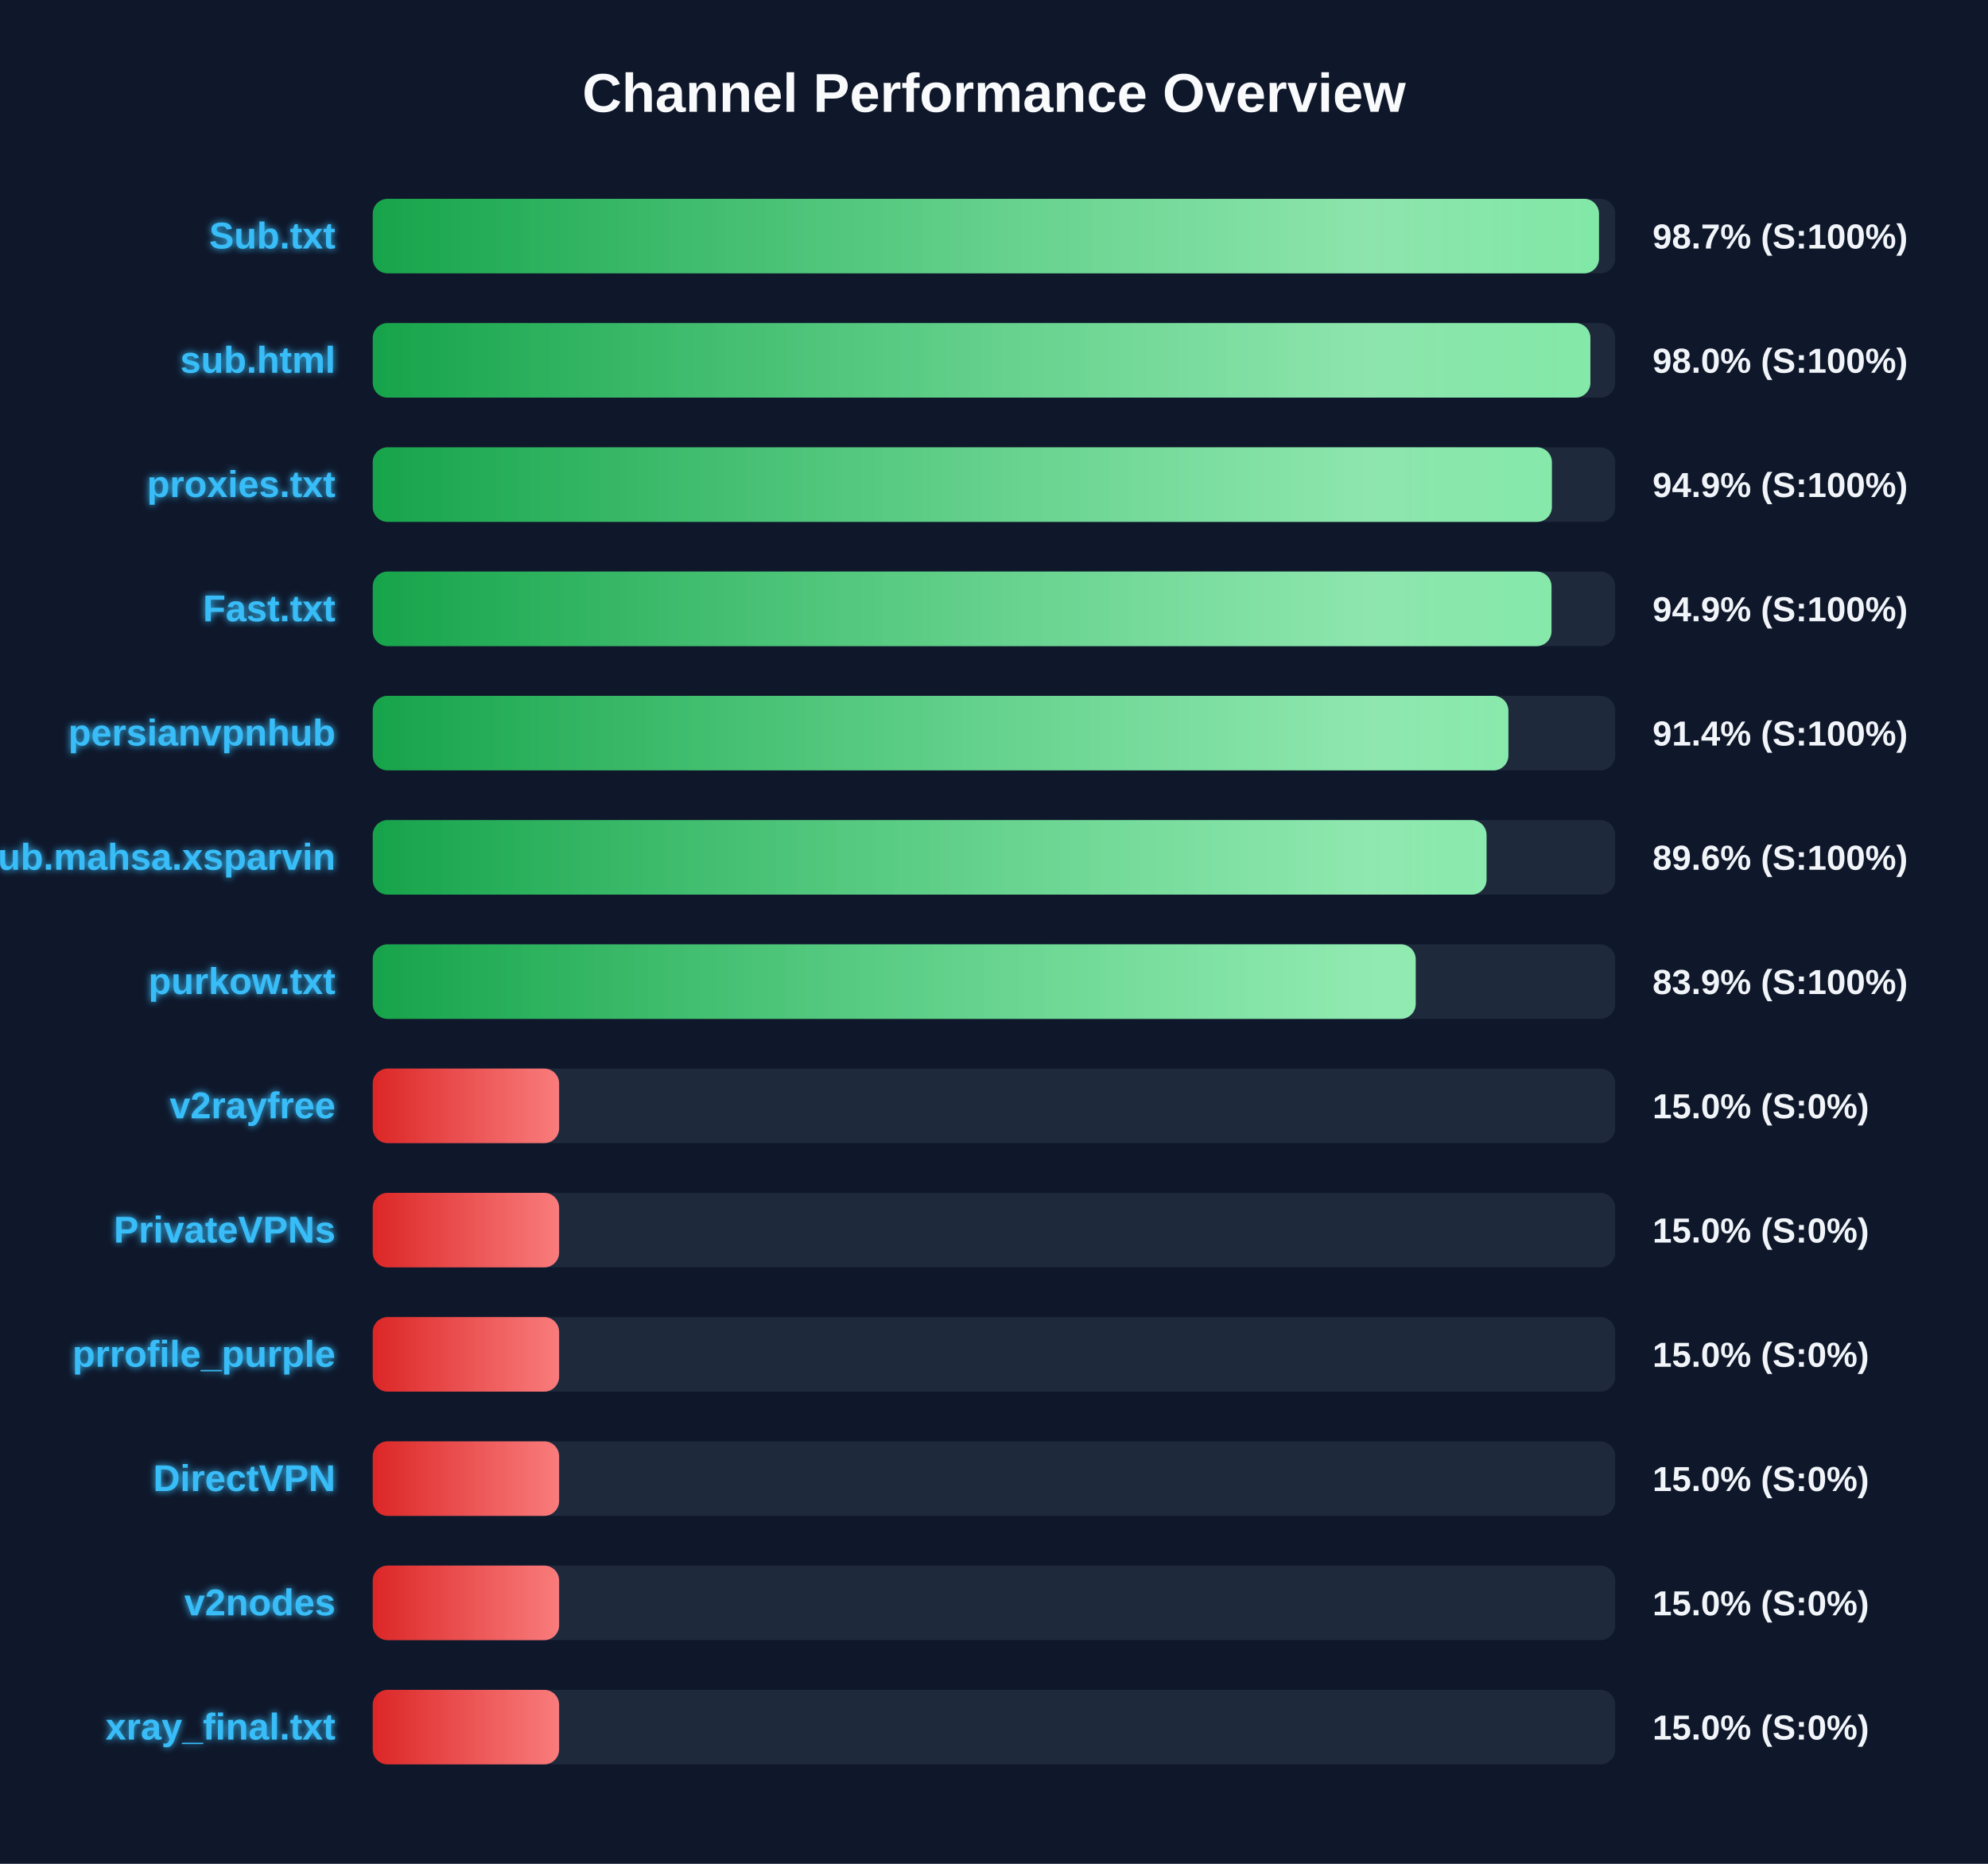
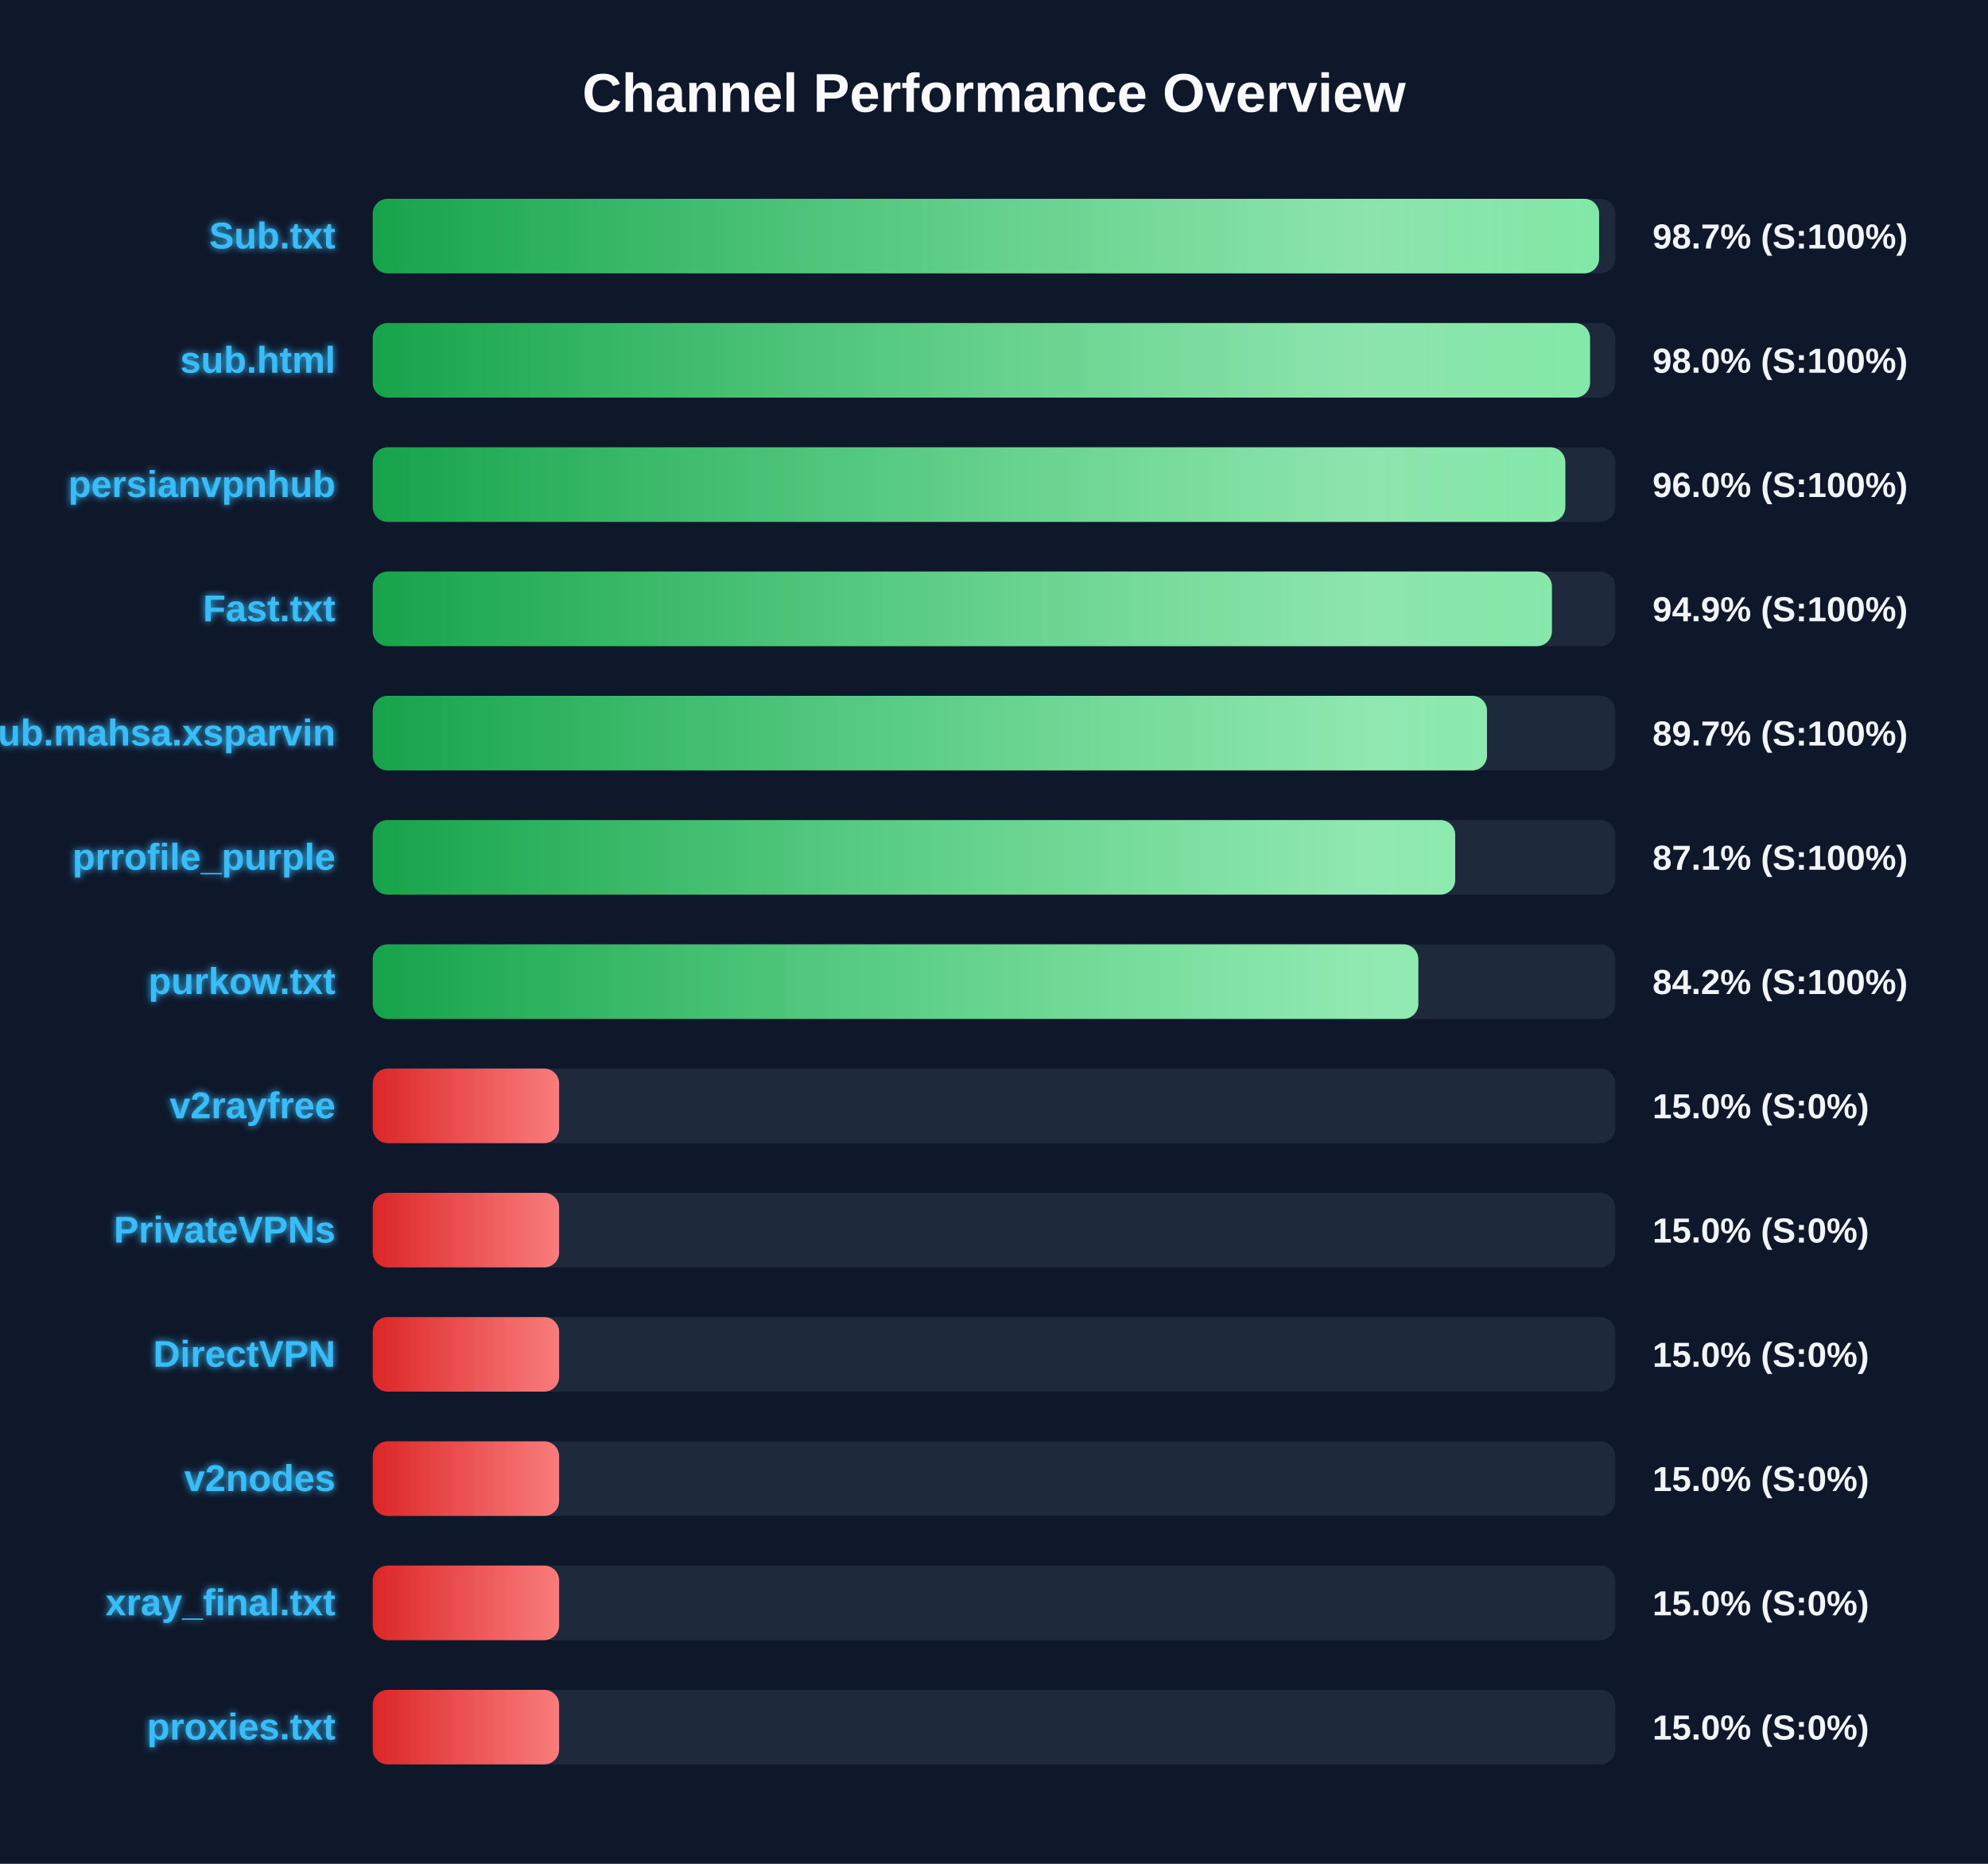
<svg xmlns="http://www.w3.org/2000/svg" width="800" height="750" version="1.1">
  <defs>
    <linearGradient id="grad-green" x1="0%" y1="0%" x2="100%" y2="0%">
      <stop offset="0%" stop-color="#16a34a" />
      <stop offset="100%" stop-color="#4ade80" />
    </linearGradient>
    <linearGradient id="grad-yellow" x1="0%" y1="0%" x2="100%" y2="0%">
      <stop offset="0%" stop-color="#ca8a04" />
      <stop offset="100%" stop-color="#fde047" />
    </linearGradient>
    <linearGradient id="grad-red" x1="0%" y1="0%" x2="100%" y2="0%">
      <stop offset="0%" stop-color="#dc2626" />
      <stop offset="100%" stop-color="#f87171" />
    </linearGradient>
    <linearGradient id="shimmer" x1="0%" y1="0%" x2="100%" y2="0%">
      <stop offset="0%" stop-color="rgba(255,255,255,0)" />
      <stop offset="50%" stop-color="rgba(255,255,255,0.4)" />
      <stop offset="100%" stop-color="rgba(255,255,255,0)" />
    </linearGradient>
    <filter id="glow" x="-20%" y="-20%" width="140%" height="140%">
      <feGaussianBlur stdDeviation="1.5" result="blur" />
      <feComposite in="SourceGraphic" in2="blur" operator="over" />
    </filter>
  </defs>
  <style>
        .bg-rect { fill: #0f172a; }
        .title { font: bold 22px 'Segoe UI', Arial, sans-serif; fill: #f8fafc; }
        .row { font: bold 15px 'Segoe UI', Arial, sans-serif; fill: #38bdf8; filter: url(#glow); }
        .score { font: bold 14px 'Segoe UI', Arial, sans-serif; fill: #f1f5f9; }
        @keyframes shimmer-anim {
            0% { transform: translateX(-100%); }
            100% { transform: translateX(200%); }
        }
        .shimmer-rect {
            animation: shimmer-anim 2.5s infinite linear;
        }
    </style>
  <rect width="100%" height="100%" class="bg-rect" />
  <text x="400" y="45" text-anchor="middle" class="title">Channel Performance Overview</text>
  <rect x="150" y="80" width="500" height="30" fill="#1e293b" rx="6" />
  <clipPath id="clip-0">
-     <rect x="150" y="80" width="493.45" height="30" rx="6" />
+     <rect x="150" y="80" width="493.5" height="30" rx="6" />
  </clipPath>
-   <rect x="150" y="80" width="493.45" height="30" fill="url(#grad-green)" rx="6" />
+   <rect x="150" y="80" width="493.5" height="30" fill="url(#grad-green)" rx="6" />
  <g clip-path="url(#clip-0)">
    <rect x="150" y="80" width="100%" height="30" fill="url(#shimmer)" class="shimmer-rect" />
  </g>
  <text x="135" y="100" text-anchor="end" class="row">Sub.txt</text>
  <text x="665" y="100" text-anchor="start" class="score">98.7% (S:100%)</text>
  <rect x="150" y="130" width="500" height="30" fill="#1e293b" rx="6" />
  <clipPath id="clip-1">
-     <rect x="150" y="130" width="490.0" height="30" rx="6" />
+     <rect x="150" y="130" width="489.85" height="30" rx="6" />
  </clipPath>
-   <rect x="150" y="130" width="490.0" height="30" fill="url(#grad-green)" rx="6" />
+   <rect x="150" y="130" width="489.85" height="30" fill="url(#grad-green)" rx="6" />
  <g clip-path="url(#clip-1)">
    <rect x="150" y="130" width="100%" height="30" fill="url(#shimmer)" class="shimmer-rect" />
  </g>
  <text x="135" y="150" text-anchor="end" class="row">sub.html</text>
  <text x="665" y="150" text-anchor="start" class="score">98.0% (S:100%)</text>
  <rect x="150" y="180" width="500" height="30" fill="#1e293b" rx="6" />
  <clipPath id="clip-2">
-     <rect x="150" y="180" width="474.5" height="30" rx="6" />
+     <rect x="150" y="180" width="479.9" height="30" rx="6" />
  </clipPath>
-   <rect x="150" y="180" width="474.5" height="30" fill="url(#grad-green)" rx="6" />
+   <rect x="150" y="180" width="479.9" height="30" fill="url(#grad-green)" rx="6" />
  <g clip-path="url(#clip-2)">
    <rect x="150" y="180" width="100%" height="30" fill="url(#shimmer)" class="shimmer-rect" />
  </g>
-   <text x="135" y="200" text-anchor="end" class="row">proxies.txt</text>
-   <text x="665" y="200" text-anchor="start" class="score">94.9% (S:100%)</text>
+   <text x="135" y="200" text-anchor="end" class="row">persianvpnhub</text>
+   <text x="665" y="200" text-anchor="start" class="score">96.0% (S:100%)</text>
  <rect x="150" y="230" width="500" height="30" fill="#1e293b" rx="6" />
  <clipPath id="clip-3">
-     <rect x="150" y="230" width="474.35" height="30" rx="6" />
+     <rect x="150" y="230" width="474.5" height="30" rx="6" />
  </clipPath>
-   <rect x="150" y="230" width="474.35" height="30" fill="url(#grad-green)" rx="6" />
+   <rect x="150" y="230" width="474.5" height="30" fill="url(#grad-green)" rx="6" />
  <g clip-path="url(#clip-3)">
    <rect x="150" y="230" width="100%" height="30" fill="url(#shimmer)" class="shimmer-rect" />
  </g>
  <text x="135" y="250" text-anchor="end" class="row">Fast.txt</text>
  <text x="665" y="250" text-anchor="start" class="score">94.9% (S:100%)</text>
  <rect x="150" y="280" width="500" height="30" fill="#1e293b" rx="6" />
  <clipPath id="clip-4">
-     <rect x="150" y="280" width="457.0" height="30" rx="6" />
+     <rect x="150" y="280" width="448.4" height="30" rx="6" />
  </clipPath>
-   <rect x="150" y="280" width="457.0" height="30" fill="url(#grad-green)" rx="6" />
+   <rect x="150" y="280" width="448.4" height="30" fill="url(#grad-green)" rx="6" />
  <g clip-path="url(#clip-4)">
    <rect x="150" y="280" width="100%" height="30" fill="url(#shimmer)" class="shimmer-rect" />
  </g>
-   <text x="135" y="300" text-anchor="end" class="row">persianvpnhub</text>
-   <text x="665" y="300" text-anchor="start" class="score">91.4% (S:100%)</text>
+   <text x="135" y="300" text-anchor="end" class="row">Sub.mahsa.xsparvin</text>
+   <text x="665" y="300" text-anchor="start" class="score">89.7% (S:100%)</text>
  <rect x="150" y="330" width="500" height="30" fill="#1e293b" rx="6" />
  <clipPath id="clip-5">
-     <rect x="150" y="330" width="448.2" height="30" rx="6" />
+     <rect x="150" y="330" width="435.6" height="30" rx="6" />
  </clipPath>
-   <rect x="150" y="330" width="448.2" height="30" fill="url(#grad-green)" rx="6" />
+   <rect x="150" y="330" width="435.6" height="30" fill="url(#grad-green)" rx="6" />
  <g clip-path="url(#clip-5)">
    <rect x="150" y="330" width="100%" height="30" fill="url(#shimmer)" class="shimmer-rect" />
  </g>
-   <text x="135" y="350" text-anchor="end" class="row">Sub.mahsa.xsparvin</text>
-   <text x="665" y="350" text-anchor="start" class="score">89.6% (S:100%)</text>
+   <text x="135" y="350" text-anchor="end" class="row">prrofile_purple</text>
+   <text x="665" y="350" text-anchor="start" class="score">87.1% (S:100%)</text>
  <rect x="150" y="380" width="500" height="30" fill="#1e293b" rx="6" />
  <clipPath id="clip-6">
-     <rect x="150" y="380" width="419.7" height="30" rx="6" />
+     <rect x="150" y="380" width="420.75" height="30" rx="6" />
  </clipPath>
-   <rect x="150" y="380" width="419.7" height="30" fill="url(#grad-green)" rx="6" />
+   <rect x="150" y="380" width="420.75" height="30" fill="url(#grad-green)" rx="6" />
  <g clip-path="url(#clip-6)">
    <rect x="150" y="380" width="100%" height="30" fill="url(#shimmer)" class="shimmer-rect" />
  </g>
  <text x="135" y="400" text-anchor="end" class="row">purkow.txt</text>
-   <text x="665" y="400" text-anchor="start" class="score">83.9% (S:100%)</text>
+   <text x="665" y="400" text-anchor="start" class="score">84.2% (S:100%)</text>
  <rect x="150" y="430" width="500" height="30" fill="#1e293b" rx="6" />
  <clipPath id="clip-7">
    <rect x="150" y="430" width="75.0" height="30" rx="6" />
  </clipPath>
  <rect x="150" y="430" width="75.0" height="30" fill="url(#grad-red)" rx="6" />
  <g clip-path="url(#clip-7)">
    <rect x="150" y="430" width="100%" height="30" fill="url(#shimmer)" class="shimmer-rect" />
  </g>
  <text x="135" y="450" text-anchor="end" class="row">v2rayfree</text>
  <text x="665" y="450" text-anchor="start" class="score">15.0% (S:0%)</text>
  <rect x="150" y="480" width="500" height="30" fill="#1e293b" rx="6" />
  <clipPath id="clip-8">
    <rect x="150" y="480" width="75.0" height="30" rx="6" />
  </clipPath>
  <rect x="150" y="480" width="75.0" height="30" fill="url(#grad-red)" rx="6" />
  <g clip-path="url(#clip-8)">
    <rect x="150" y="480" width="100%" height="30" fill="url(#shimmer)" class="shimmer-rect" />
  </g>
  <text x="135" y="500" text-anchor="end" class="row">PrivateVPNs</text>
  <text x="665" y="500" text-anchor="start" class="score">15.0% (S:0%)</text>
  <rect x="150" y="530" width="500" height="30" fill="#1e293b" rx="6" />
  <clipPath id="clip-9">
    <rect x="150" y="530" width="75.0" height="30" rx="6" />
  </clipPath>
  <rect x="150" y="530" width="75.0" height="30" fill="url(#grad-red)" rx="6" />
  <g clip-path="url(#clip-9)">
    <rect x="150" y="530" width="100%" height="30" fill="url(#shimmer)" class="shimmer-rect" />
  </g>
-   <text x="135" y="550" text-anchor="end" class="row">prrofile_purple</text>
+   <text x="135" y="550" text-anchor="end" class="row">DirectVPN</text>
  <text x="665" y="550" text-anchor="start" class="score">15.0% (S:0%)</text>
  <rect x="150" y="580" width="500" height="30" fill="#1e293b" rx="6" />
  <clipPath id="clip-10">
    <rect x="150" y="580" width="75.0" height="30" rx="6" />
  </clipPath>
  <rect x="150" y="580" width="75.0" height="30" fill="url(#grad-red)" rx="6" />
  <g clip-path="url(#clip-10)">
    <rect x="150" y="580" width="100%" height="30" fill="url(#shimmer)" class="shimmer-rect" />
  </g>
-   <text x="135" y="600" text-anchor="end" class="row">DirectVPN</text>
+   <text x="135" y="600" text-anchor="end" class="row">v2nodes</text>
  <text x="665" y="600" text-anchor="start" class="score">15.0% (S:0%)</text>
  <rect x="150" y="630" width="500" height="30" fill="#1e293b" rx="6" />
  <clipPath id="clip-11">
    <rect x="150" y="630" width="75.0" height="30" rx="6" />
  </clipPath>
  <rect x="150" y="630" width="75.0" height="30" fill="url(#grad-red)" rx="6" />
  <g clip-path="url(#clip-11)">
    <rect x="150" y="630" width="100%" height="30" fill="url(#shimmer)" class="shimmer-rect" />
  </g>
-   <text x="135" y="650" text-anchor="end" class="row">v2nodes</text>
+   <text x="135" y="650" text-anchor="end" class="row">xray_final.txt</text>
  <text x="665" y="650" text-anchor="start" class="score">15.0% (S:0%)</text>
  <rect x="150" y="680" width="500" height="30" fill="#1e293b" rx="6" />
  <clipPath id="clip-12">
    <rect x="150" y="680" width="75.0" height="30" rx="6" />
  </clipPath>
  <rect x="150" y="680" width="75.0" height="30" fill="url(#grad-red)" rx="6" />
  <g clip-path="url(#clip-12)">
    <rect x="150" y="680" width="100%" height="30" fill="url(#shimmer)" class="shimmer-rect" />
  </g>
-   <text x="135" y="700" text-anchor="end" class="row">xray_final.txt</text>
+   <text x="135" y="700" text-anchor="end" class="row">proxies.txt</text>
  <text x="665" y="700" text-anchor="start" class="score">15.0% (S:0%)</text>
</svg>
